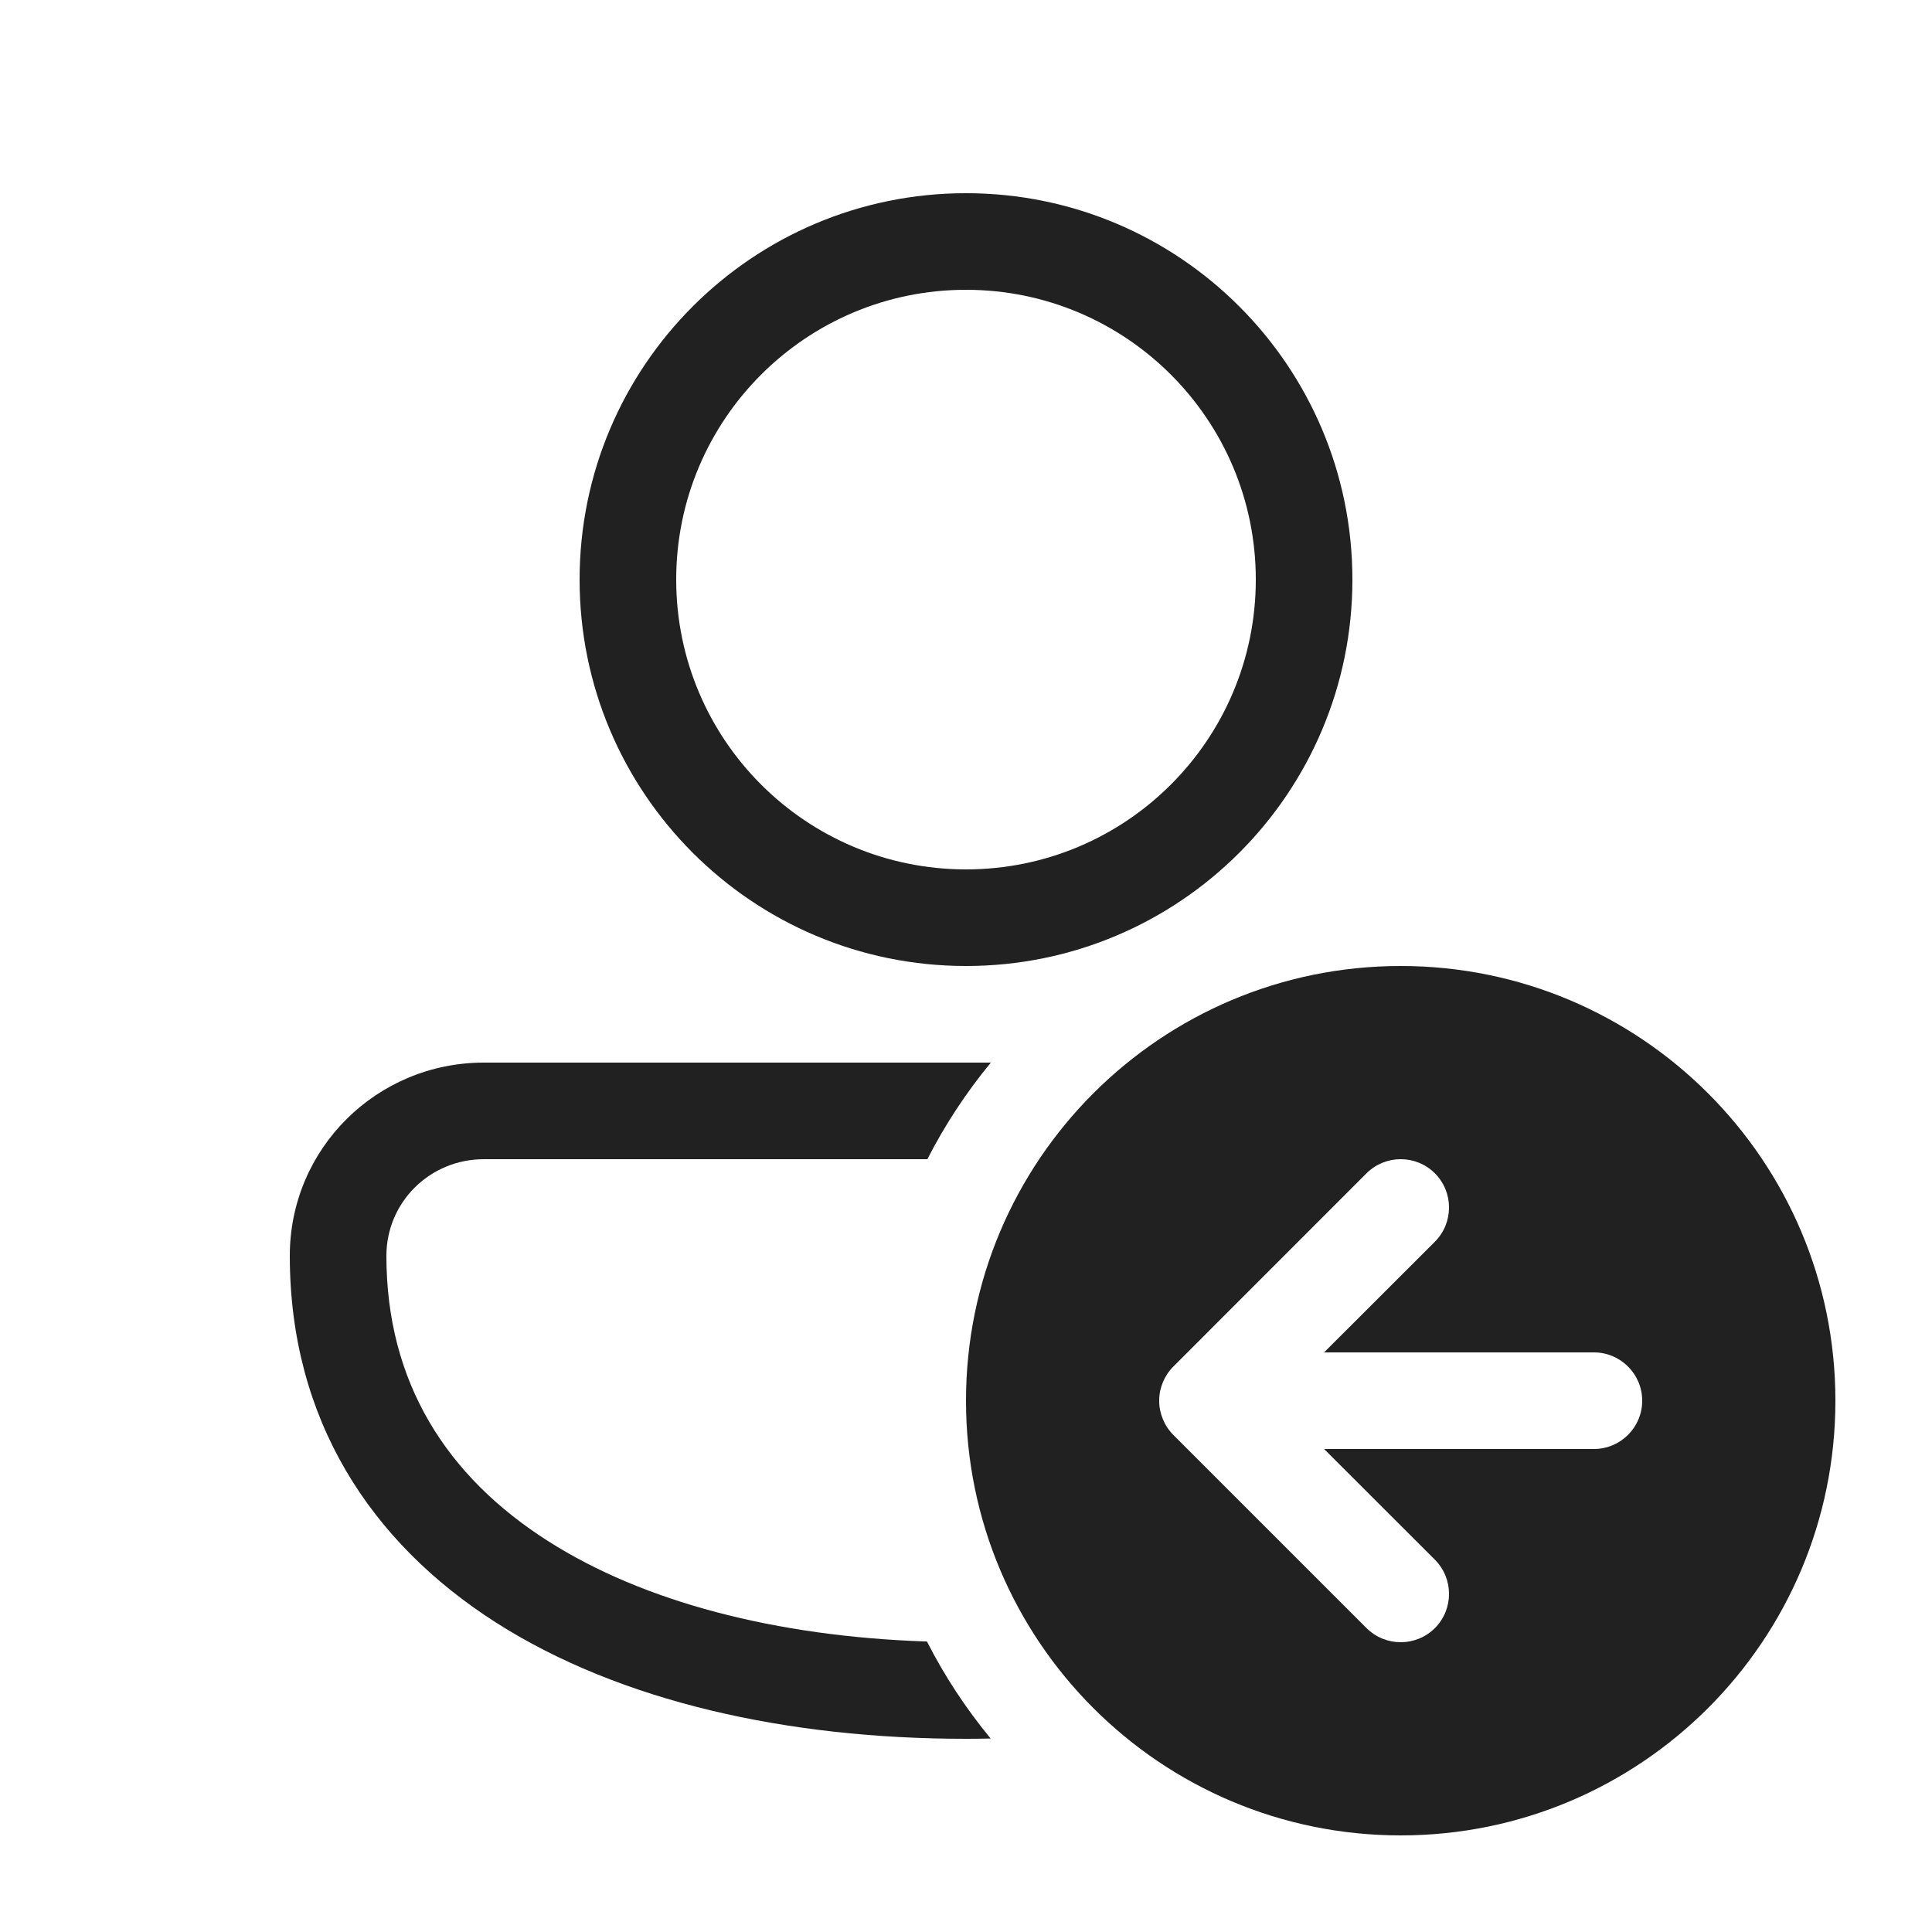
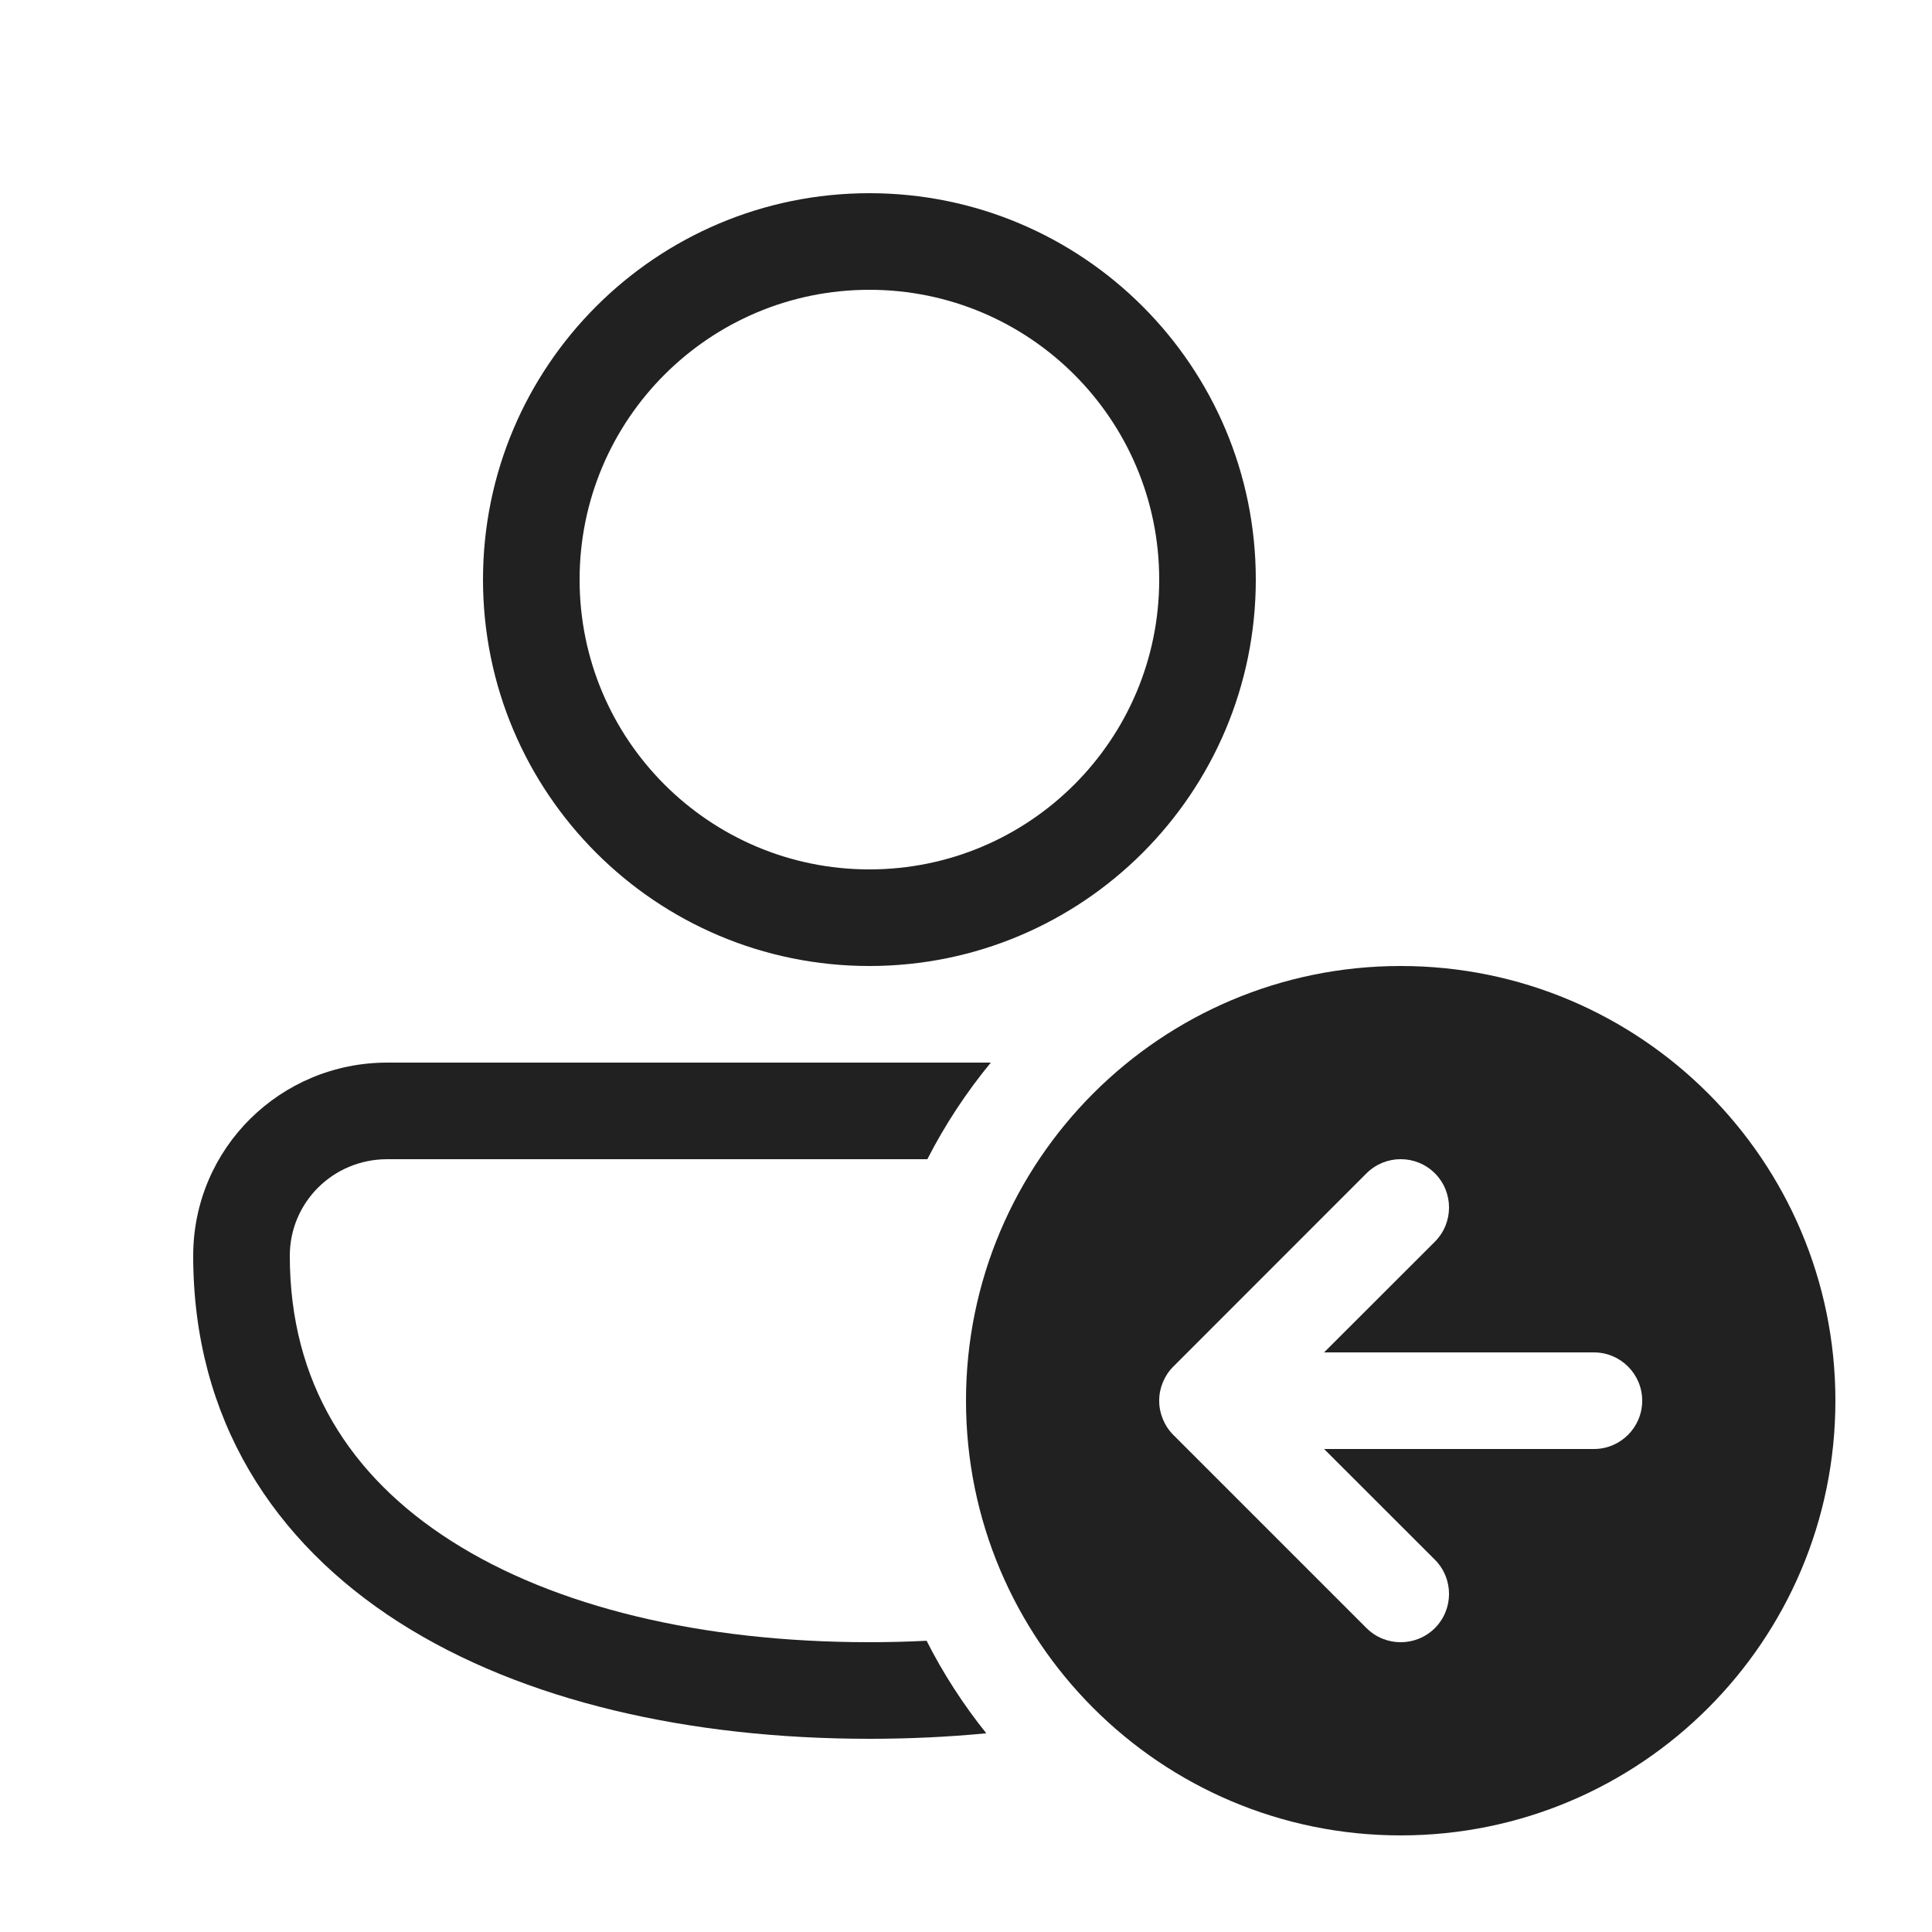
<svg xmlns="http://www.w3.org/2000/svg" width="20" height="20" viewBox="0 0 20 20" fill="none">
-   <path d="M10 2C12.209 2 14 3.791 14 6C14 8.209 12.209 10 10 10C7.791 10 6 8.209 6 6C6 3.791 7.791 2 10 2ZM7 6C7 7.657 8.343 9 10 9C11.657 9 13 7.657 13 6C13 4.343 11.657 3 10 3C8.343 3 7 4.343 7 6Z" fill="#212121" />
-   <path d="M5.009 11C3.903 11 3 11.887 3 13C3 14.691 3.833 15.966 5.135 16.797C6.417 17.614 8.145 18 10 18C10.085 18 10.17 17.999 10.255 17.997C10.001 17.689 9.779 17.353 9.596 16.993C8.029 16.941 6.659 16.582 5.673 15.953C4.622 15.284 4 14.309 4 13C4 12.447 4.448 12 5.009 12L9.6 12C9.783 11.642 10.004 11.307 10.257 11L5.009 11Z" fill="#212121" />
-   <path d="M19 14.5C19 12.015 16.985 10 14.5 10C12.015 10 10 12.015 10 14.5C10 16.985 12.015 19 14.5 19C16.985 19 19 16.985 19 14.5ZM12.147 14.146L14.146 12.146C14.342 11.951 14.658 11.951 14.854 12.146C15.049 12.342 15.049 12.658 14.854 12.854L13.707 14H16.5C16.776 14 17 14.224 17 14.5C17 14.776 16.776 15 16.5 15H13.707L14.854 16.146C15.049 16.342 15.049 16.658 14.854 16.854C14.658 17.049 14.342 17.049 14.146 16.854L12.146 14.854C12.098 14.806 12.062 14.75 12.038 14.691C12.014 14.633 12 14.57 12 14.503L12 14.5L12 14.497C12 14.43 12.014 14.367 12.038 14.309C12.062 14.251 12.097 14.196 12.144 14.149L12.147 14.146Z" fill="#212121" />
+   <path d="M9 2C6.791 2 5 3.791 5 6C5 8.209 6.791 10 9 10C11.209 10 13 8.209 13 6C13 3.791 11.209 2 9 2ZM6 6C6 4.343 7.343 3 9 3C10.657 3 12 4.343 12 6C12 7.657 10.657 9 9 9C7.343 9 6 7.657 6 6Z" fill="#212121" />
+   <path d="M4.009 11C2.903 11 2 11.887 2 13C2 14.691 2.833 15.966 4.135 16.797C5.417 17.614 7.145 18 9 18C9.411 18 9.816 17.981 10.21 17.943C9.973 17.647 9.765 17.327 9.592 16.985C9.398 16.995 9.2 17 9 17C7.265 17 5.743 16.636 4.673 15.953C3.622 15.284 3 14.309 3 13C3 12.447 3.448 12 4.009 12L9.6 12C9.783 11.642 10.004 11.307 10.257 11L4.009 11Z" fill="#212121" />
+   <path d="M19 14.5C19 16.985 16.985 19 14.5 19C12.015 19 10 16.985 10 14.5C10 12.015 12.015 10 14.5 10C16.985 10 19 12.015 19 14.5ZM12.147 14.146L12.144 14.149C12.097 14.196 12.062 14.251 12.038 14.309C12.014 14.367 12 14.43 12 14.497L12 14.5L12 14.503C12 14.57 12.014 14.633 12.038 14.691C12.062 14.75 12.098 14.806 12.146 14.854L14.146 16.854C14.342 17.049 14.658 17.049 14.854 16.854C15.049 16.658 15.049 16.342 14.854 16.146L13.707 15H16.5C16.776 15 17 14.776 17 14.5C17 14.224 16.776 14 16.5 14H13.707L14.854 12.854C15.049 12.658 15.049 12.342 14.854 12.146C14.658 11.951 14.342 11.951 14.146 12.146L12.147 14.146Z" fill="#212121" />
</svg>
